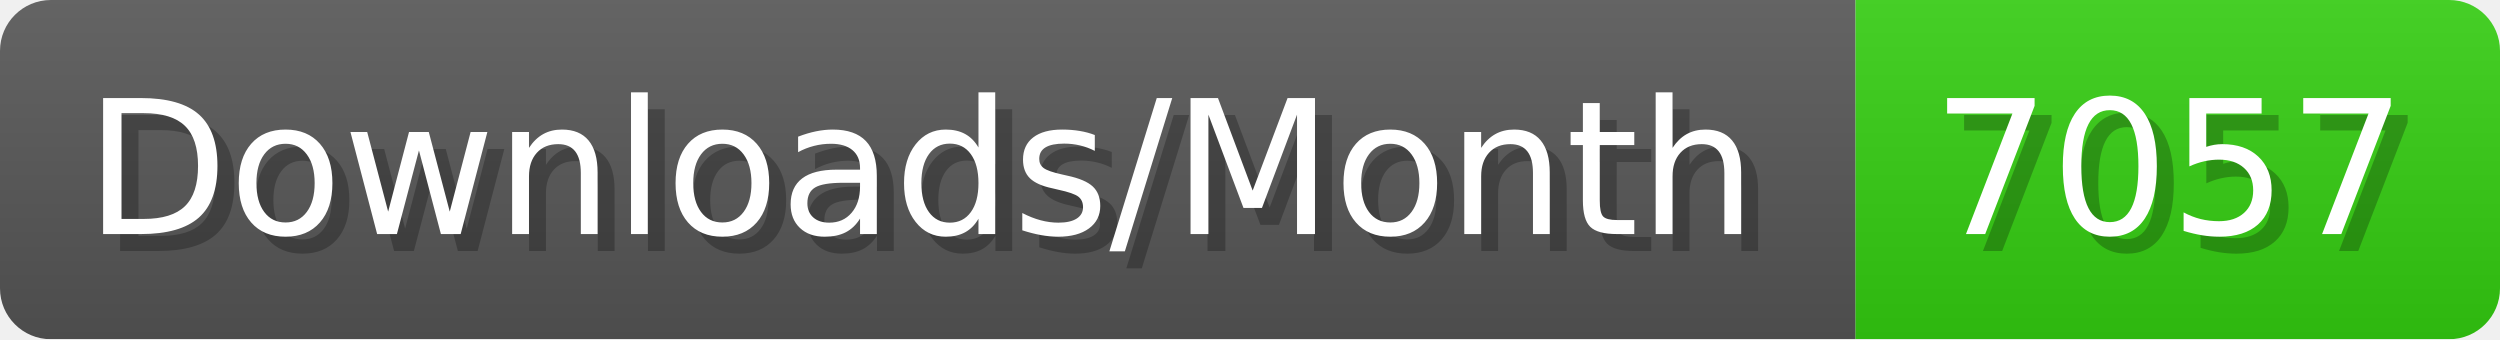
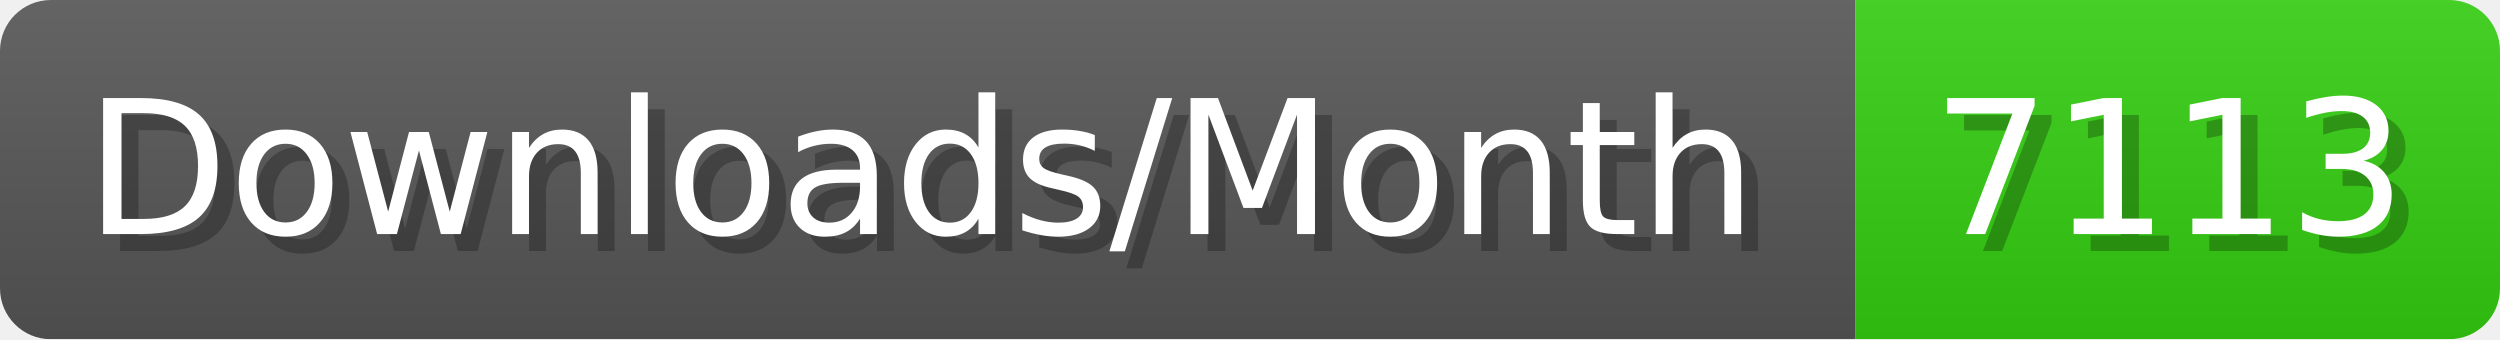
- <svg xmlns="http://www.w3.org/2000/svg" width="147.4" height="20" viewBox="0 0 1474 200" role="img" aria-label="Downloads/Month: 7057">
+ <svg xmlns="http://www.w3.org/2000/svg" width="147.4" height="20" viewBox="0 0 1474 200" role="img" aria-label="Downloads/Month: 7113">
  <linearGradient id="YlXUI" x2="0" y2="100%">
    <stop offset="0" stop-opacity=".1" stop-color="#EEE" />
    <stop offset="1" stop-opacity=".1" />
  </linearGradient>
  <mask id="JHhop">
    <rect width="1474" height="200" rx="30" fill="#FFF" />
  </mask>
  <g mask="url(#JHhop)">
    <rect width="1094" height="200" fill="#555" />
    <rect width="380" height="200" fill="#3C1" x="1094" />
    <rect width="1474" height="200" fill="url(#YlXUI)" />
  </g>
  <g aria-hidden="true" fill="#fff" text-anchor="start" font-family="Verdana,DejaVu Sans,sans-serif" font-size="110">
    <text x="60" y="148" textLength="994" fill="#000" opacity="0.25">Downloads/Month</text>
    <text x="50" y="138" textLength="994">Downloads/Month</text>
-     <text x="1149" y="148" textLength="280" fill="#000" opacity="0.25">7057</text>
-     <text x="1139" y="138" textLength="280">7057</text>
+     <text x="1149" y="148" textLength="280" fill="#000" opacity="0.25">7113</text>
+     <text x="1139" y="138" textLength="280">7113</text>
  </g>
</svg>
